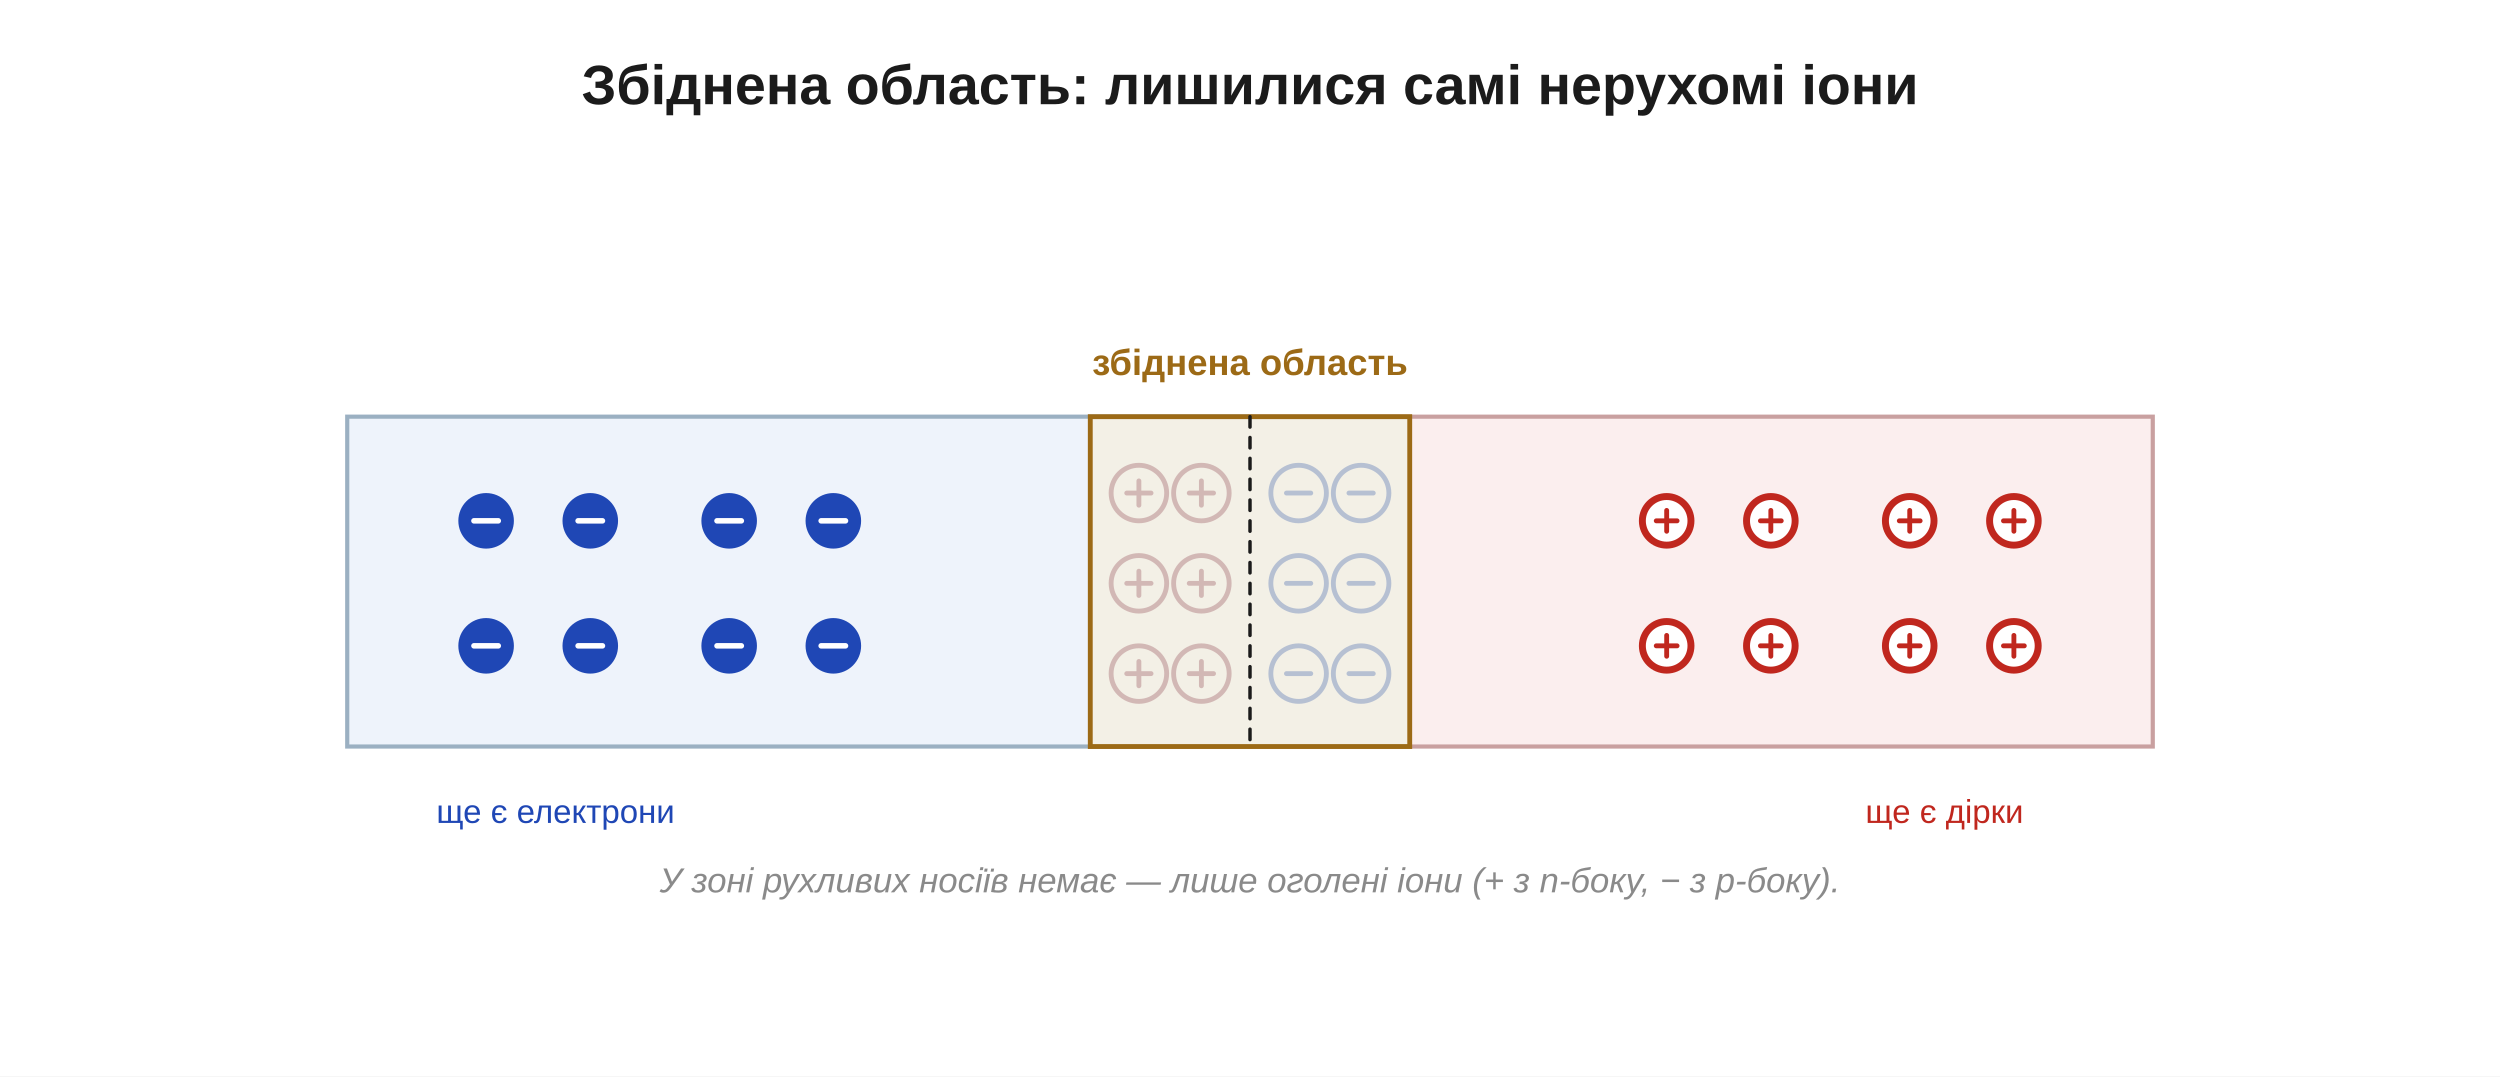
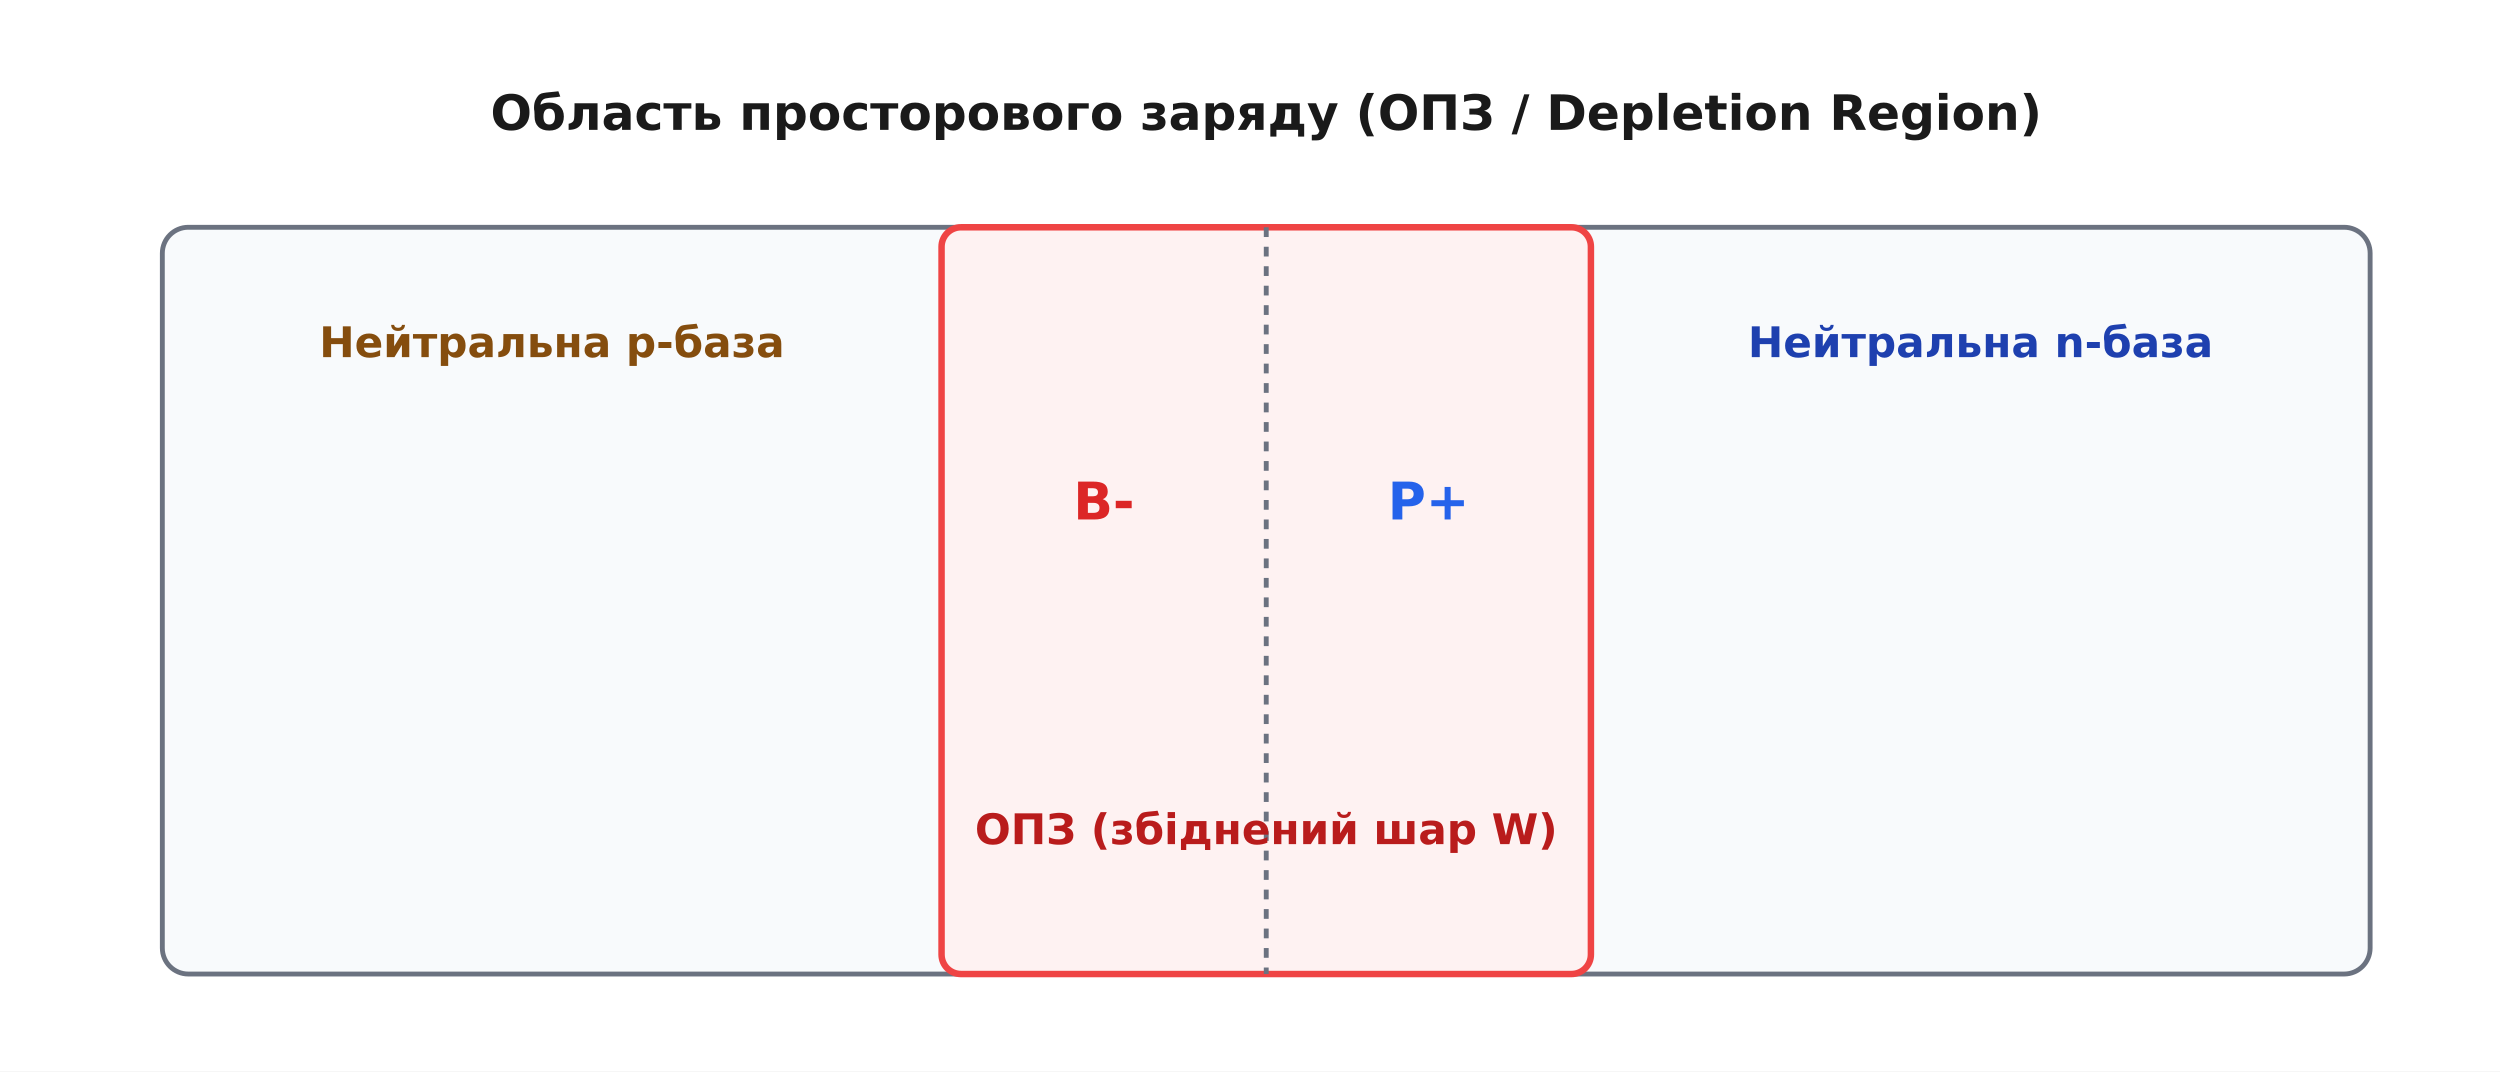
- <svg xmlns="http://www.w3.org/2000/svg" width="720" height="310" viewBox="0 0 720 310">
-   <rect width="720" height="310" fill="#ffffff" />
+ <svg xmlns="http://www.w3.org/2000/svg" viewBox="-10 -10 770 330" font-family="'Segoe UI', 'DejaVu Sans', Arial, sans-serif">
+   <rect x="-10" y="-10" width="770" height="330" fill="#ffffff" />
  <defs>
-     <marker id="aInk" markerWidth="11" markerHeight="11" refX="8" refY="3.2" orient="auto" markerUnits="strokeWidth">
-       <path d="M0,0 L8.5,3.2 L0,6.4 Z" fill="#1b1b1b" />
-     </marker>
-     <marker id="aRed" markerWidth="11" markerHeight="11" refX="8" refY="3.2" orient="auto" markerUnits="strokeWidth">
-       <path d="M0,0 L8.5,3.2 L0,6.4 Z" fill="#c0271e" />
-     </marker>
-     <marker id="aBlue" markerWidth="11" markerHeight="11" refX="8" refY="3.2" orient="auto" markerUnits="strokeWidth">
-       <path d="M0,0 L8.5,3.2 L0,6.4 Z" fill="#1f47b5" />
-     </marker>
-     <marker id="aGreen" markerWidth="11" markerHeight="11" refX="8" refY="3.2" orient="auto" markerUnits="strokeWidth">
-       <path d="M0,0 L8.5,3.2 L0,6.4 Z" fill="#1f8a3b" />
-     </marker>
-     <marker id="aGrey" markerWidth="11" markerHeight="11" refX="8" refY="3.2" orient="auto" markerUnits="strokeWidth">
-       <path d="M0,0 L8.5,3.2 L0,6.4 Z" fill="#8a8a8a" />
+     <marker id="arrow" viewBox="0 0 10 10" refX="9" refY="5" markerWidth="7" markerHeight="7" orient="auto-start-reverse">
+       <path d="M0 0 L10 5 L0 10 z" fill="#333333" />
    </marker>
  </defs>
-   <text x="360.0" y="30.0" font-family="Segoe UI, Arial, Helvetica, sans-serif" font-size="16" fill="#1b1b1b" text-anchor="middle" font-weight="bold" font-style="normal">Збіднена область: лишилися самі нерухомі іони</text>
-   <rect x="100.0" y="120.0" width="260.0" height="95.0" rx="0" fill="#eef3fb" stroke="#9bb0c2" stroke-width="1.2" />
-   <rect x="360.0" y="120.0" width="260.0" height="95.0" rx="0" fill="#fbeeee" stroke="#c9a0a0" stroke-width="1.2" />
-   <rect x="314.0" y="120.0" width="92.0" height="95.0" rx="0" fill="#f3f0e6" stroke="#9c6a16" stroke-width="1.4" />
-   <line x1="360.0" y1="120.0" x2="360.0" y2="215.0" stroke="#1b1b1b" stroke-width="1" stroke-dasharray="3,3" stroke-linecap="round" />
-   <circle cx="140.0" cy="150.0" r="7.0" fill="#1f47b5" stroke="#1f47b5" stroke-width="2" />
-   <line x1="136.5" y1="150.0" x2="143.5" y2="150.0" stroke="#ffffff" stroke-width="1.6" stroke-linecap="round" />
-   <circle cx="210.0" cy="150.0" r="7.0" fill="#1f47b5" stroke="#1f47b5" stroke-width="2" />
-   <line x1="206.5" y1="150.0" x2="213.5" y2="150.0" stroke="#ffffff" stroke-width="1.6" stroke-linecap="round" />
-   <circle cx="580.0" cy="150.0" r="7.0" fill="#ffffff" stroke="#c0271e" stroke-width="2" />
-   <line x1="577.0" y1="150.0" x2="583.0" y2="150.0" stroke="#c0271e" stroke-width="1.4" stroke-linecap="round" />
-   <line x1="580.0" y1="147.0" x2="580.0" y2="153.0" stroke="#c0271e" stroke-width="1.4" stroke-linecap="round" />
-   <circle cx="510.0" cy="150.0" r="7.0" fill="#ffffff" stroke="#c0271e" stroke-width="2" />
-   <line x1="507.0" y1="150.0" x2="513.0" y2="150.0" stroke="#c0271e" stroke-width="1.4" stroke-linecap="round" />
-   <line x1="510.0" y1="147.0" x2="510.0" y2="153.0" stroke="#c0271e" stroke-width="1.4" stroke-linecap="round" />
-   <circle cx="170.0" cy="150.0" r="7.0" fill="#1f47b5" stroke="#1f47b5" stroke-width="2" />
-   <line x1="166.5" y1="150.0" x2="173.5" y2="150.0" stroke="#ffffff" stroke-width="1.6" stroke-linecap="round" />
-   <circle cx="240.0" cy="150.0" r="7.0" fill="#1f47b5" stroke="#1f47b5" stroke-width="2" />
-   <line x1="236.5" y1="150.0" x2="243.5" y2="150.0" stroke="#ffffff" stroke-width="1.6" stroke-linecap="round" />
-   <circle cx="550.0" cy="150.0" r="7.0" fill="#ffffff" stroke="#c0271e" stroke-width="2" />
-   <line x1="547.0" y1="150.0" x2="553.0" y2="150.0" stroke="#c0271e" stroke-width="1.4" stroke-linecap="round" />
-   <line x1="550.0" y1="147.0" x2="550.0" y2="153.0" stroke="#c0271e" stroke-width="1.4" stroke-linecap="round" />
-   <circle cx="480.0" cy="150.0" r="7.0" fill="#ffffff" stroke="#c0271e" stroke-width="2" />
-   <line x1="477.0" y1="150.0" x2="483.0" y2="150.0" stroke="#c0271e" stroke-width="1.4" stroke-linecap="round" />
-   <line x1="480.0" y1="147.0" x2="480.0" y2="153.0" stroke="#c0271e" stroke-width="1.4" stroke-linecap="round" />
-   <circle cx="140.0" cy="186.0" r="7.0" fill="#1f47b5" stroke="#1f47b5" stroke-width="2" />
-   <line x1="136.5" y1="186.0" x2="143.5" y2="186.0" stroke="#ffffff" stroke-width="1.6" stroke-linecap="round" />
-   <circle cx="210.0" cy="186.0" r="7.0" fill="#1f47b5" stroke="#1f47b5" stroke-width="2" />
-   <line x1="206.5" y1="186.0" x2="213.5" y2="186.0" stroke="#ffffff" stroke-width="1.6" stroke-linecap="round" />
-   <circle cx="580.0" cy="186.0" r="7.0" fill="#ffffff" stroke="#c0271e" stroke-width="2" />
-   <line x1="577.0" y1="186.0" x2="583.0" y2="186.0" stroke="#c0271e" stroke-width="1.4" stroke-linecap="round" />
-   <line x1="580.0" y1="183.0" x2="580.0" y2="189.0" stroke="#c0271e" stroke-width="1.4" stroke-linecap="round" />
-   <circle cx="510.0" cy="186.0" r="7.0" fill="#ffffff" stroke="#c0271e" stroke-width="2" />
-   <line x1="507.0" y1="186.0" x2="513.0" y2="186.0" stroke="#c0271e" stroke-width="1.4" stroke-linecap="round" />
-   <line x1="510.0" y1="183.0" x2="510.0" y2="189.0" stroke="#c0271e" stroke-width="1.4" stroke-linecap="round" />
-   <circle cx="170.0" cy="186.0" r="7.0" fill="#1f47b5" stroke="#1f47b5" stroke-width="2" />
-   <line x1="166.5" y1="186.0" x2="173.5" y2="186.0" stroke="#ffffff" stroke-width="1.6" stroke-linecap="round" />
-   <circle cx="240.0" cy="186.0" r="7.0" fill="#1f47b5" stroke="#1f47b5" stroke-width="2" />
-   <line x1="236.5" y1="186.0" x2="243.5" y2="186.0" stroke="#ffffff" stroke-width="1.6" stroke-linecap="round" />
-   <circle cx="550.0" cy="186.0" r="7.0" fill="#ffffff" stroke="#c0271e" stroke-width="2" />
-   <line x1="547.0" y1="186.0" x2="553.0" y2="186.0" stroke="#c0271e" stroke-width="1.4" stroke-linecap="round" />
-   <line x1="550.0" y1="183.0" x2="550.0" y2="189.0" stroke="#c0271e" stroke-width="1.4" stroke-linecap="round" />
-   <circle cx="480.0" cy="186.0" r="7.0" fill="#ffffff" stroke="#c0271e" stroke-width="2" />
-   <line x1="477.0" y1="186.0" x2="483.0" y2="186.0" stroke="#c0271e" stroke-width="1.4" stroke-linecap="round" />
-   <line x1="480.0" y1="183.0" x2="480.0" y2="189.0" stroke="#c0271e" stroke-width="1.4" stroke-linecap="round" />
-   <circle cx="328.0" cy="142.0" r="8.0" fill="none" stroke="#d2b8b5" stroke-width="1.4" />
-   <line x1="324.5" y1="142.0" x2="331.5" y2="142.0" stroke="#d2b8b5" stroke-width="1.4" stroke-linecap="round" />
-   <line x1="328.0" y1="138.5" x2="328.0" y2="145.5" stroke="#d2b8b5" stroke-width="1.4" stroke-linecap="round" />
-   <circle cx="346.0" cy="142.0" r="8.0" fill="none" stroke="#d2b8b5" stroke-width="1.4" />
-   <line x1="342.5" y1="142.0" x2="349.5" y2="142.0" stroke="#d2b8b5" stroke-width="1.4" stroke-linecap="round" />
-   <line x1="346.0" y1="138.5" x2="346.0" y2="145.5" stroke="#d2b8b5" stroke-width="1.4" stroke-linecap="round" />
-   <circle cx="392.0" cy="142.0" r="8.0" fill="none" stroke="#b6c0d2" stroke-width="1.4" />
-   <line x1="388.5" y1="142.0" x2="395.5" y2="142.0" stroke="#b6c0d2" stroke-width="1.4" stroke-linecap="round" />
-   <circle cx="374.0" cy="142.0" r="8.0" fill="none" stroke="#b6c0d2" stroke-width="1.4" />
-   <line x1="370.5" y1="142.0" x2="377.5" y2="142.0" stroke="#b6c0d2" stroke-width="1.4" stroke-linecap="round" />
-   <circle cx="328.0" cy="168.0" r="8.0" fill="none" stroke="#d2b8b5" stroke-width="1.4" />
-   <line x1="324.5" y1="168.0" x2="331.5" y2="168.0" stroke="#d2b8b5" stroke-width="1.4" stroke-linecap="round" />
-   <line x1="328.0" y1="164.5" x2="328.0" y2="171.5" stroke="#d2b8b5" stroke-width="1.4" stroke-linecap="round" />
-   <circle cx="346.0" cy="168.0" r="8.0" fill="none" stroke="#d2b8b5" stroke-width="1.4" />
-   <line x1="342.5" y1="168.0" x2="349.5" y2="168.0" stroke="#d2b8b5" stroke-width="1.4" stroke-linecap="round" />
-   <line x1="346.0" y1="164.5" x2="346.0" y2="171.5" stroke="#d2b8b5" stroke-width="1.4" stroke-linecap="round" />
-   <circle cx="392.0" cy="168.0" r="8.0" fill="none" stroke="#b6c0d2" stroke-width="1.4" />
-   <line x1="388.5" y1="168.0" x2="395.5" y2="168.0" stroke="#b6c0d2" stroke-width="1.4" stroke-linecap="round" />
-   <circle cx="374.0" cy="168.0" r="8.0" fill="none" stroke="#b6c0d2" stroke-width="1.4" />
-   <line x1="370.5" y1="168.0" x2="377.5" y2="168.0" stroke="#b6c0d2" stroke-width="1.4" stroke-linecap="round" />
-   <circle cx="328.0" cy="194.0" r="8.0" fill="none" stroke="#d2b8b5" stroke-width="1.4" />
-   <line x1="324.5" y1="194.0" x2="331.5" y2="194.0" stroke="#d2b8b5" stroke-width="1.4" stroke-linecap="round" />
-   <line x1="328.0" y1="190.5" x2="328.0" y2="197.5" stroke="#d2b8b5" stroke-width="1.4" stroke-linecap="round" />
-   <circle cx="346.0" cy="194.0" r="8.0" fill="none" stroke="#d2b8b5" stroke-width="1.4" />
-   <line x1="342.5" y1="194.0" x2="349.5" y2="194.0" stroke="#d2b8b5" stroke-width="1.4" stroke-linecap="round" />
-   <line x1="346.0" y1="190.5" x2="346.0" y2="197.5" stroke="#d2b8b5" stroke-width="1.4" stroke-linecap="round" />
-   <circle cx="392.0" cy="194.0" r="8.0" fill="none" stroke="#b6c0d2" stroke-width="1.4" />
-   <line x1="388.5" y1="194.0" x2="395.5" y2="194.0" stroke="#b6c0d2" stroke-width="1.4" stroke-linecap="round" />
-   <circle cx="374.0" cy="194.0" r="8.0" fill="none" stroke="#b6c0d2" stroke-width="1.4" />
-   <line x1="370.5" y1="194.0" x2="377.5" y2="194.0" stroke="#b6c0d2" stroke-width="1.4" stroke-linecap="round" />
-   <text x="360.0" y="108.0" font-family="Segoe UI, Arial, Helvetica, sans-serif" font-size="10.5" fill="#9c6a16" text-anchor="middle" font-weight="bold" font-style="normal">збіднена область</text>
-   <text x="160.0" y="237.0" font-family="Segoe UI, Arial, Helvetica, sans-serif" font-size="9.5" fill="#1f47b5" text-anchor="middle" font-weight="normal" font-style="normal">ще є електрони</text>
-   <text x="560.0" y="237.0" font-family="Segoe UI, Arial, Helvetica, sans-serif" font-size="9.5" fill="#c0271e" text-anchor="middle" font-weight="normal" font-style="normal">ще є дірки</text>
-   <text x="360.0" y="257.0" font-family="Segoe UI, Arial, Helvetica, sans-serif" font-size="10" fill="#8a8a8a" text-anchor="middle" font-weight="normal" font-style="italic">У зоні рухливих носіїв немає — лише оголені іони (+ з n-боку, − з p-боку).</text>
+   <text x="380.0" y="30.0" font-family="'Segoe UI', 'DejaVu Sans', Arial, sans-serif" font-size="15" fill="#1a1a1a" text-anchor="middle" font-weight="700">Область просторового заряду (ОПЗ / Depletion Region)</text>
+   <rect x="40.0" y="60.0" width="680.0" height="230.0" rx="8" fill="#f8fafc" stroke="#6b7280" stroke-width="1.5" />
+   <rect x="280.0" y="60.0" width="200.0" height="230.0" rx="6" fill="#fef2f2" stroke="#ef4444" stroke-width="2.0" />
+   <line x1="380.0" y1="60.0" x2="380.0" y2="290.0" stroke="#6b7280" stroke-width="1.5" stroke-dasharray="3 3" />
+   <text x="160.0" y="100.0" font-family="'Segoe UI', 'DejaVu Sans', Arial, sans-serif" font-size="13" fill="#854d0e" text-anchor="middle" font-weight="700">Нейтральна p-база</text>
+   <text x="600.0" y="100.0" font-family="'Segoe UI', 'DejaVu Sans', Arial, sans-serif" font-size="13" fill="#1e40af" text-anchor="middle" font-weight="700">Нейтральна n-база</text>
+   <text x="330.0" y="150.0" font-family="'Segoe UI', 'DejaVu Sans', Arial, sans-serif" font-size="16" fill="#dc2626" text-anchor="middle" font-weight="700">B-</text>
+   <text x="430.0" y="150.0" font-family="'Segoe UI', 'DejaVu Sans', Arial, sans-serif" font-size="16" fill="#2563eb" text-anchor="middle" font-weight="700">P+</text>
+   <text x="380.0" y="250.0" font-family="'Segoe UI', 'DejaVu Sans', Arial, sans-serif" font-size="13" fill="#b91c1c" text-anchor="middle" font-weight="700">ОПЗ (збіднений шар W)</text>
</svg>
